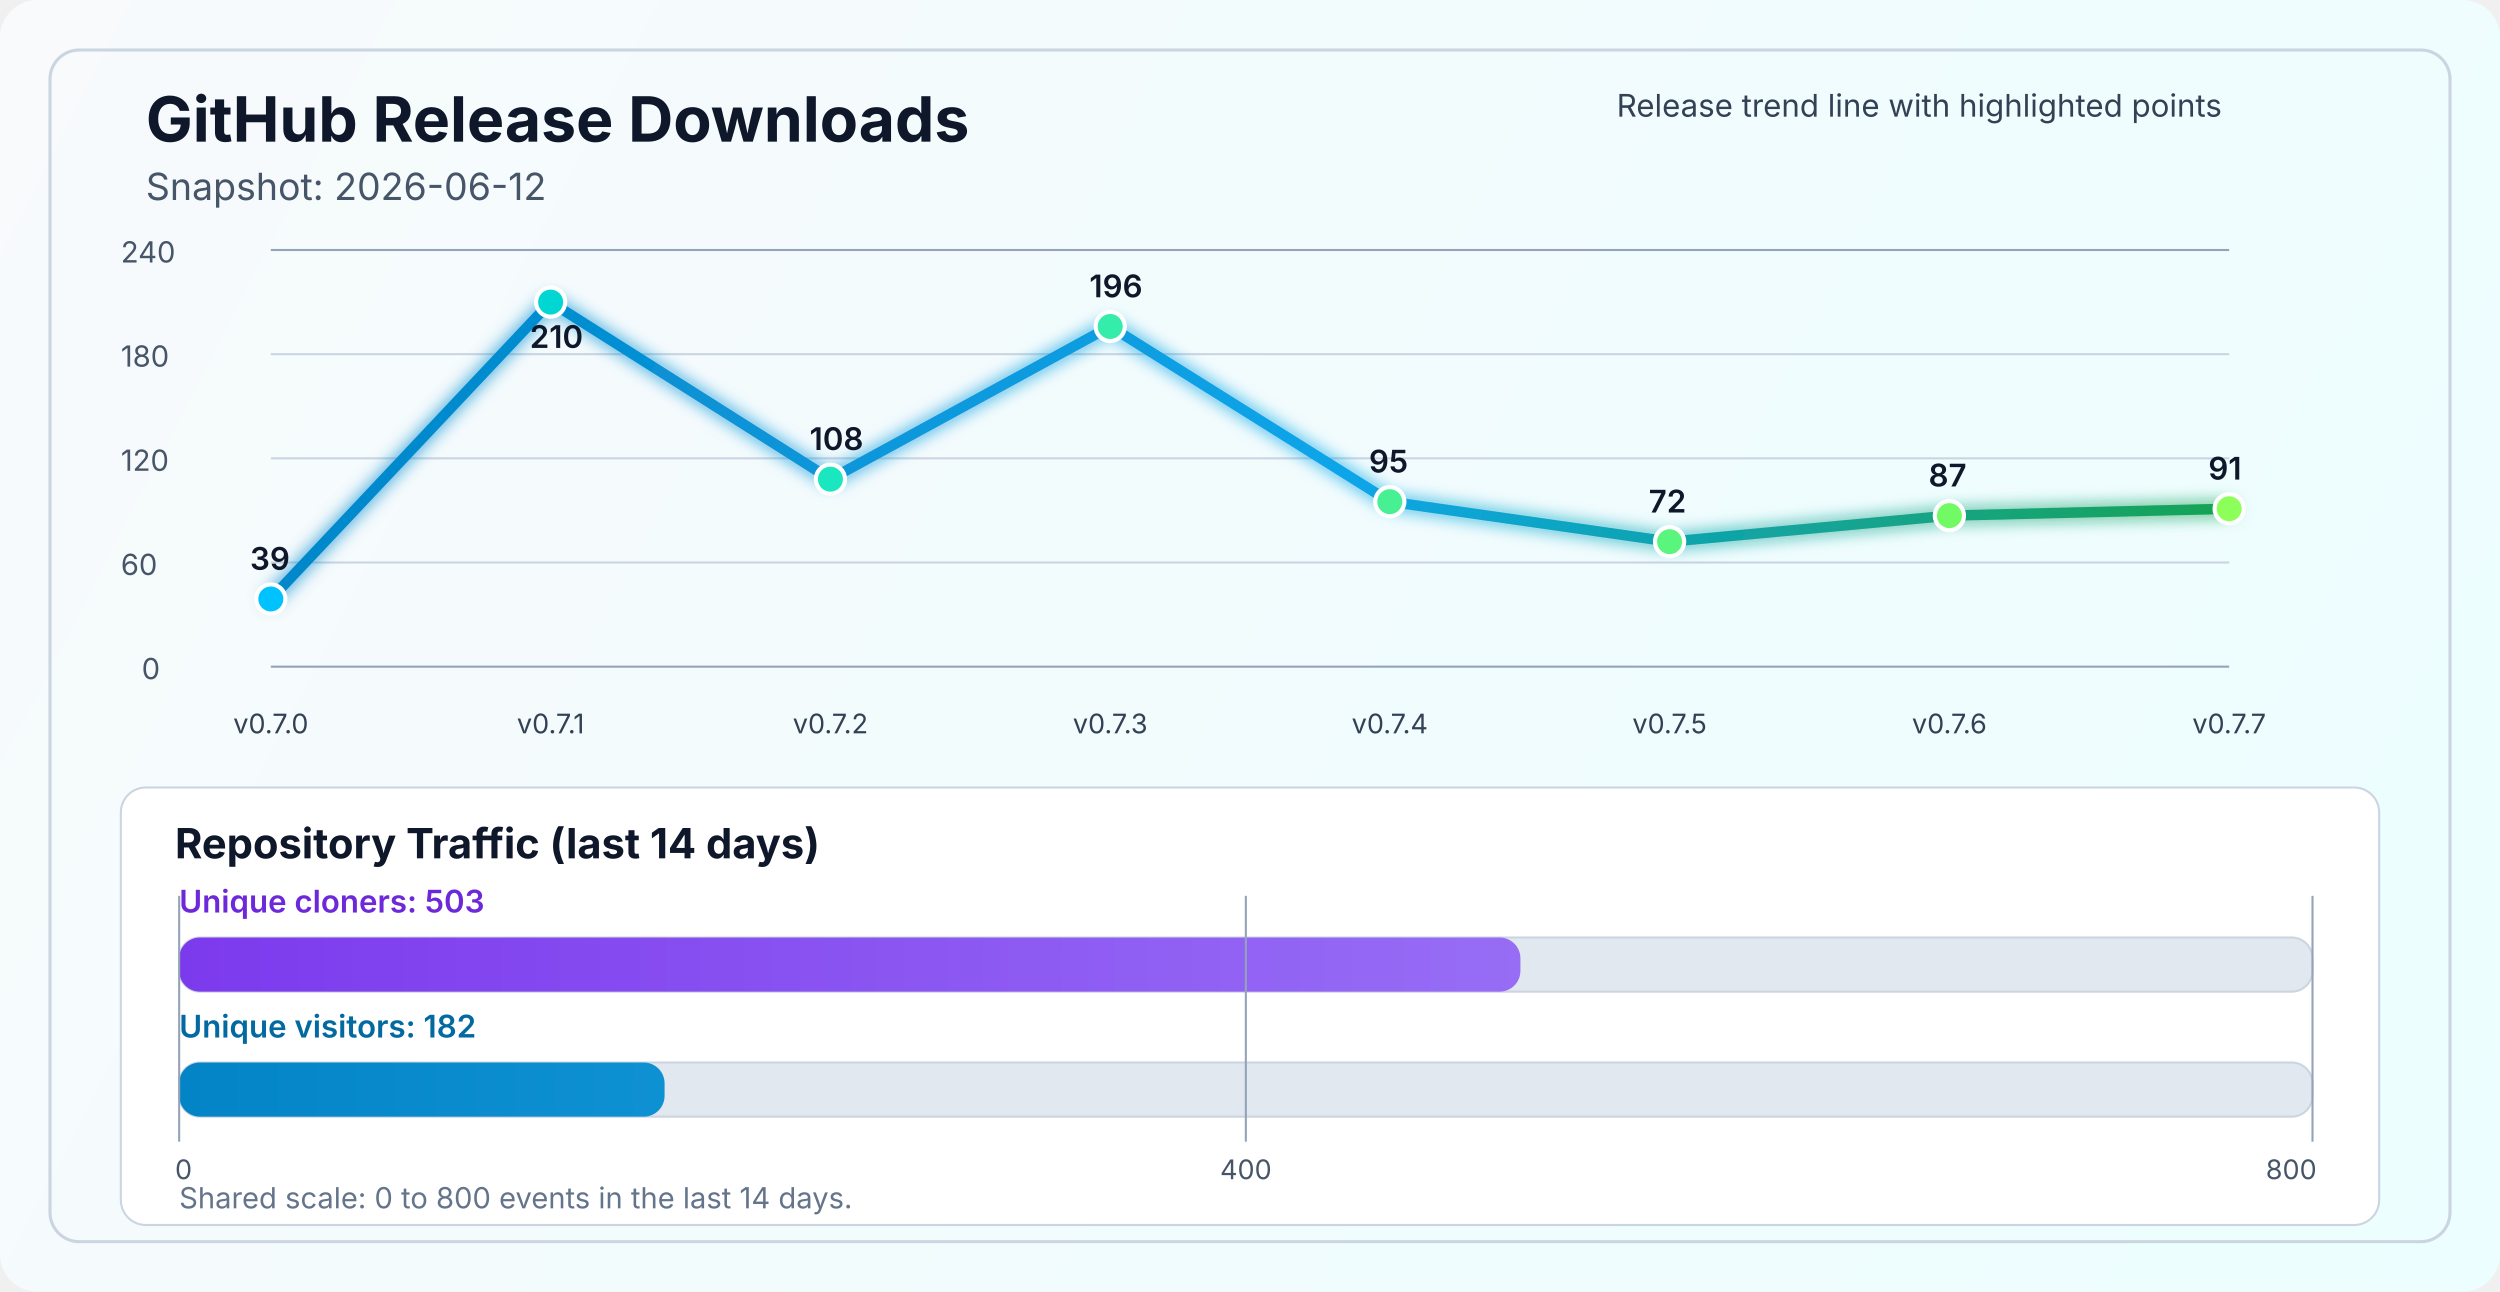
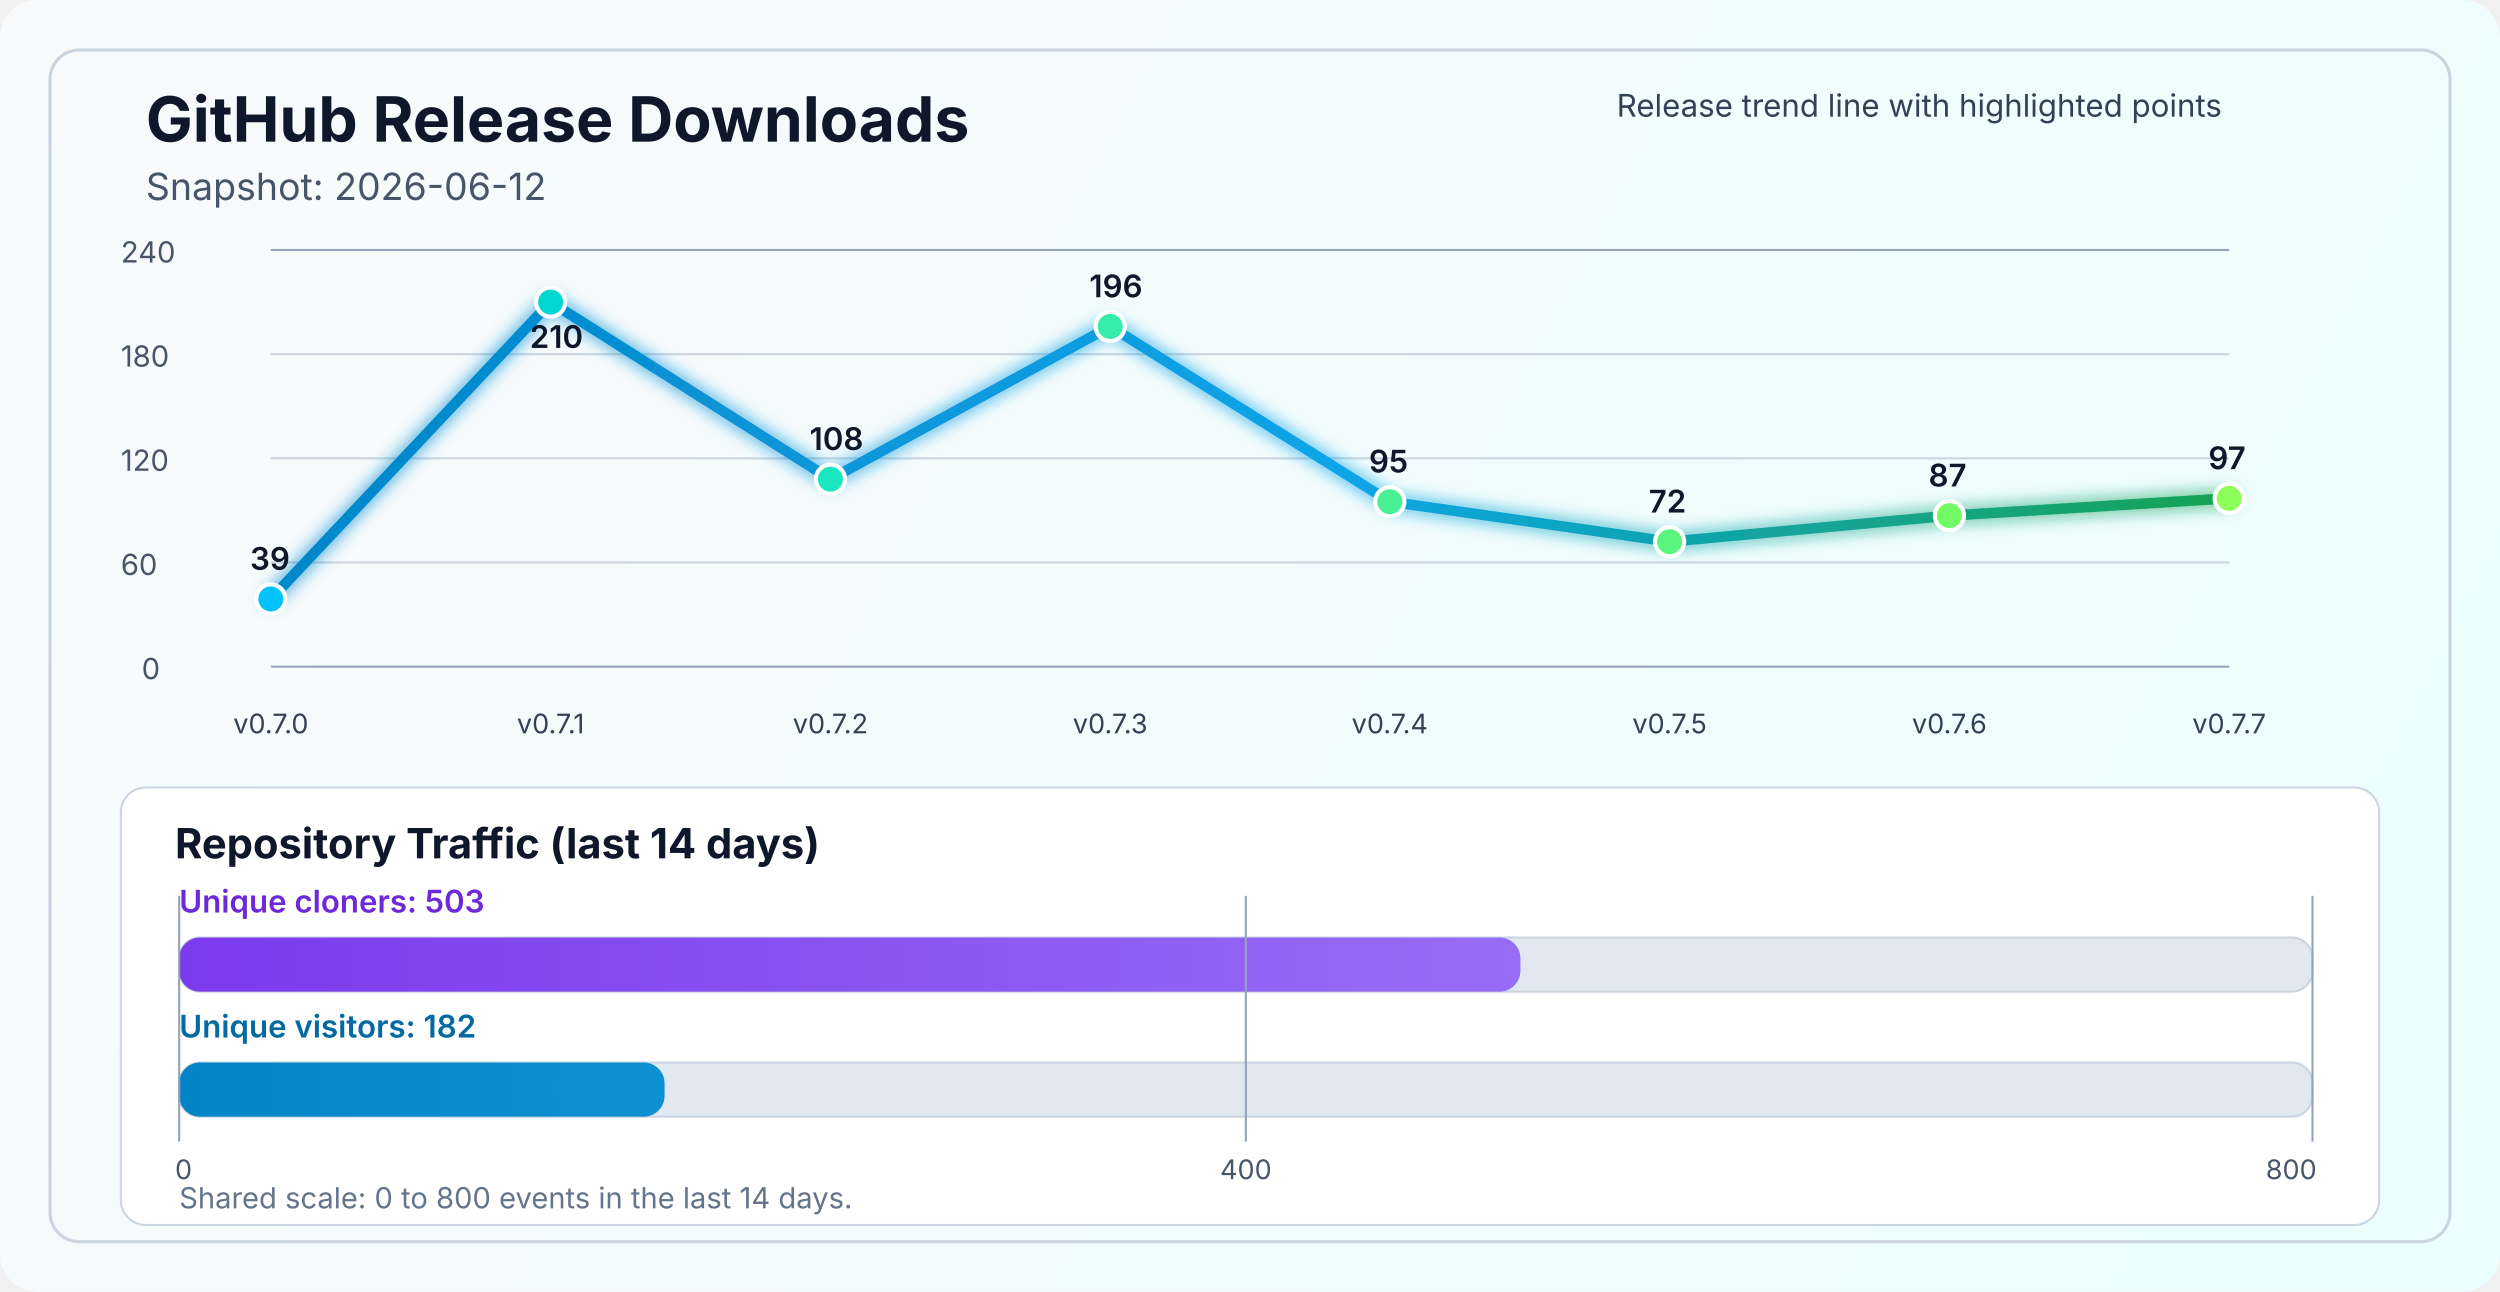
<svg xmlns="http://www.w3.org/2000/svg" width="1200" height="620" viewBox="0 0 1200 620" fill="none" role="img" aria-labelledby="title desc">
  <defs>
    <linearGradient id="bg" x1="0" y1="0" x2="1200" y2="620" gradientUnits="userSpaceOnUse">
      <stop stop-color="#F8FAFC" />
      <stop offset="1" stop-color="#ECFEFF" />
    </linearGradient>
    <linearGradient id="line" x1="130" y1="86" x2="1070" y2="340" gradientUnits="userSpaceOnUse">
      <stop stop-color="#0284C7" />
      <stop offset="0.55" stop-color="#0EA5E9" />
      <stop offset="1" stop-color="#16A34A" />
    </linearGradient>
    <linearGradient id="cloneFill" x1="86" y1="450" x2="1110" y2="450" gradientUnits="userSpaceOnUse">
      <stop stop-color="#7C3AED" />
      <stop offset="1" stop-color="#A78BFA" />
    </linearGradient>
    <linearGradient id="viewFill" x1="86" y1="482" x2="1110" y2="482" gradientUnits="userSpaceOnUse">
      <stop stop-color="#0284C7" />
      <stop offset="1" stop-color="#38BDF8" />
    </linearGradient>
    <filter id="glow" x="-50%" y="-50%" width="200%" height="200%">
      <feGaussianBlur stdDeviation="4" result="blur" />
      <feMerge>
        <feMergeNode in="blur" />
        <feMergeNode in="SourceGraphic" />
      </feMerge>
    </filter>
  </defs>
  <rect width="1200" height="620" rx="18" fill="url(#bg)" />
  <rect x="24" y="24" width="1152" height="572" rx="14" stroke="#CBD5E1" stroke-width="1.5" />
  <text x="70" y="68" fill="#0F172A" font-size="30" font-family="SF Pro Display, -apple-system, BlinkMacSystemFont, Segoe UI, sans-serif" font-weight="700">GitHub Release Downloads</text>
  <text x="70" y="96" fill="#475569" font-size="18" font-family="SF Pro Text, -apple-system, BlinkMacSystemFont, Segoe UI, sans-serif">Snapshot: 2026-06-12</text>
  <line x1="130" y1="320.0" x2="1070" y2="320.0" stroke="#94A3B8" stroke-width="1" />
  <line x1="130" y1="270.0" x2="1070" y2="270.0" stroke="#CBD5E1" stroke-width="1" />
  <line x1="130" y1="220.0" x2="1070" y2="220.0" stroke="#CBD5E1" stroke-width="1" />
  <line x1="130" y1="170.0" x2="1070" y2="170.0" stroke="#CBD5E1" stroke-width="1" />
  <line x1="130" y1="120.0" x2="1070" y2="120.0" stroke="#94A3B8" stroke-width="1" />
  <text x="68" y="326.0" fill="#475569" font-size="14" font-family="SF Pro Text, -apple-system, BlinkMacSystemFont, Segoe UI, sans-serif">0</text>
  <text x="58" y="276.0" fill="#475569" font-size="14" font-family="SF Pro Text, -apple-system, BlinkMacSystemFont, Segoe UI, sans-serif">60</text>
  <text x="58" y="226.0" fill="#475569" font-size="14" font-family="SF Pro Text, -apple-system, BlinkMacSystemFont, Segoe UI, sans-serif">120</text>
  <text x="58" y="176.0" fill="#475569" font-size="14" font-family="SF Pro Text, -apple-system, BlinkMacSystemFont, Segoe UI, sans-serif">180</text>
  <text x="58" y="126.0" fill="#475569" font-size="14" font-family="SF Pro Text, -apple-system, BlinkMacSystemFont, Segoe UI, sans-serif">240</text>
-   <polyline points="130.0,287.5 264.3,145.0 398.6,230.0 532.9,156.7 667.1,240.8 801.4,260.0 935.7,247.5 1070.0,244.2" fill="none" stroke="url(#line)" stroke-width="5" stroke-linecap="round" stroke-linejoin="round" filter="url(#glow)" />
+   <polyline points="130.0,287.5 264.3,145.0 398.6,230.0 532.9,156.7 667.1,240.8 801.4,260.0 935.7,247.5 1070.0,239.2" fill="none" stroke="url(#line)" stroke-width="5" stroke-linecap="round" stroke-linejoin="round" filter="url(#glow)" />
  <circle cx="130.0" cy="287.5" r="7" fill="#00C2FF" stroke="#FFFFFF" stroke-width="2" />
  <circle cx="264.3" cy="145.0" r="7" fill="#00D7D2" stroke="#FFFFFF" stroke-width="2" />
  <circle cx="398.6" cy="230.0" r="7" fill="#1AE7C0" stroke="#FFFFFF" stroke-width="2" />
  <circle cx="532.9" cy="156.7" r="7" fill="#34EDAA" stroke="#FFFFFF" stroke-width="2" />
  <circle cx="667.1" cy="240.8" r="7" fill="#47F193" stroke="#FFFFFF" stroke-width="2" />
  <circle cx="801.4" cy="260.0" r="7" fill="#5AF57D" stroke="#FFFFFF" stroke-width="2" />
  <circle cx="935.7" cy="247.5" r="7" fill="#72FA64" stroke="#FFFFFF" stroke-width="2" />
-   <circle cx="1070.0" cy="244.2" r="7" fill="#8CFF5A" stroke="#FFFFFF" stroke-width="2" />
+   <circle cx="1070.0" cy="239.2" r="7" fill="#8CFF5A" stroke="#FFFFFF" stroke-width="2" />
  <text x="130.0" y="352" text-anchor="middle" fill="#334155" font-size="13" font-family="SF Pro Text, -apple-system, BlinkMacSystemFont, Segoe UI, sans-serif">v0.7.0</text>
  <text x="264.3" y="352" text-anchor="middle" fill="#334155" font-size="13" font-family="SF Pro Text, -apple-system, BlinkMacSystemFont, Segoe UI, sans-serif">v0.7.1</text>
  <text x="398.6" y="352" text-anchor="middle" fill="#334155" font-size="13" font-family="SF Pro Text, -apple-system, BlinkMacSystemFont, Segoe UI, sans-serif">v0.7.2</text>
  <text x="532.9" y="352" text-anchor="middle" fill="#334155" font-size="13" font-family="SF Pro Text, -apple-system, BlinkMacSystemFont, Segoe UI, sans-serif">v0.7.3</text>
  <text x="667.1" y="352" text-anchor="middle" fill="#334155" font-size="13" font-family="SF Pro Text, -apple-system, BlinkMacSystemFont, Segoe UI, sans-serif">v0.7.4</text>
  <text x="801.4" y="352" text-anchor="middle" fill="#334155" font-size="13" font-family="SF Pro Text, -apple-system, BlinkMacSystemFont, Segoe UI, sans-serif">v0.7.5</text>
  <text x="935.7" y="352" text-anchor="middle" fill="#334155" font-size="13" font-family="SF Pro Text, -apple-system, BlinkMacSystemFont, Segoe UI, sans-serif">v0.7.6</text>
  <text x="1070.0" y="352" text-anchor="middle" fill="#334155" font-size="13" font-family="SF Pro Text, -apple-system, BlinkMacSystemFont, Segoe UI, sans-serif">v0.7.7</text>
  <text x="120.0" y="273.5" fill="#0F172A" font-size="15" font-family="SF Pro Text, -apple-system, BlinkMacSystemFont, Segoe UI, sans-serif" font-weight="600">39</text>
  <text x="254.3" y="167.0" fill="#0F172A" font-size="15" font-family="SF Pro Text, -apple-system, BlinkMacSystemFont, Segoe UI, sans-serif" font-weight="600">210</text>
  <text x="388.6" y="216.0" fill="#0F172A" font-size="15" font-family="SF Pro Text, -apple-system, BlinkMacSystemFont, Segoe UI, sans-serif" font-weight="600">108</text>
  <text x="522.9" y="142.7" fill="#0F172A" font-size="15" font-family="SF Pro Text, -apple-system, BlinkMacSystemFont, Segoe UI, sans-serif" font-weight="600">196</text>
  <text x="657.1" y="226.8" fill="#0F172A" font-size="15" font-family="SF Pro Text, -apple-system, BlinkMacSystemFont, Segoe UI, sans-serif" font-weight="600">95</text>
  <text x="791.4" y="246.0" fill="#0F172A" font-size="15" font-family="SF Pro Text, -apple-system, BlinkMacSystemFont, Segoe UI, sans-serif" font-weight="600">72</text>
  <text x="925.7" y="233.5" fill="#0F172A" font-size="15" font-family="SF Pro Text, -apple-system, BlinkMacSystemFont, Segoe UI, sans-serif" font-weight="600">87</text>
-   <text x="1060.0" y="230.2" fill="#0F172A" font-size="15" font-family="SF Pro Text, -apple-system, BlinkMacSystemFont, Segoe UI, sans-serif" font-weight="600">91</text>
+   <text x="1060.0" y="225.2" fill="#0F172A" font-size="15" font-family="SF Pro Text, -apple-system, BlinkMacSystemFont, Segoe UI, sans-serif" font-weight="600">97</text>
  <text x="776" y="56" fill="#334155" font-size="15" font-family="SF Pro Text, -apple-system, BlinkMacSystemFont, Segoe UI, sans-serif">Release trend line with highlighted points</text>
  <rect x="58" y="378" width="1084" height="210" rx="12" fill="#FFFFFF" stroke="#CBD5E1" stroke-width="1" />
  <text x="84" y="412" fill="#0F172A" font-size="20" font-family="SF Pro Text, -apple-system, BlinkMacSystemFont, Segoe UI, sans-serif" font-weight="700">Repository Traffic (last 14 days)</text>
  <text x="86" y="438" fill="#6D28D9" font-size="15" font-family="SF Pro Text, -apple-system, BlinkMacSystemFont, Segoe UI, sans-serif" font-weight="600">Unique cloners: 503</text>
  <rect x="86" y="450" width="1024" height="26" rx="10" fill="#E2E8F0" stroke="#CBD5E1" stroke-width="1" />
  <rect x="86" y="450" width="643.8" height="26" rx="10" fill="url(#cloneFill)" />
  <text x="86" y="498" fill="#0369A1" font-size="15" font-family="SF Pro Text, -apple-system, BlinkMacSystemFont, Segoe UI, sans-serif" font-weight="600">Unique visitors: 182</text>
  <rect x="86" y="510" width="1024" height="26" rx="10" fill="#E2E8F0" stroke="#CBD5E1" stroke-width="1" />
  <rect x="86" y="510" width="233.0" height="26" rx="10" fill="url(#viewFill)" />
  <line x1="86" y1="430" x2="86" y2="548" stroke="#94A3B8" stroke-width="1" />
  <line x1="598.0" y1="430" x2="598.0" y2="548" stroke="#94A3B8" stroke-width="1" />
  <line x1="1110" y1="430" x2="1110" y2="548" stroke="#94A3B8" stroke-width="1" />
  <text x="84" y="566" text-anchor="start" fill="#475569" font-size="13" font-family="SF Pro Text, -apple-system, BlinkMacSystemFont, Segoe UI, sans-serif">0</text>
  <text x="598.0" y="566" text-anchor="middle" fill="#475569" font-size="13" font-family="SF Pro Text, -apple-system, BlinkMacSystemFont, Segoe UI, sans-serif">400</text>
  <text x="1112" y="566" text-anchor="end" fill="#475569" font-size="13" font-family="SF Pro Text, -apple-system, BlinkMacSystemFont, Segoe UI, sans-serif">800</text>
  <text x="86" y="580" fill="#64748B" font-size="14" font-family="SF Pro Text, -apple-system, BlinkMacSystemFont, Segoe UI, sans-serif">Shared scale: 0 to 800 events in the last 14 days.</text>
</svg>
